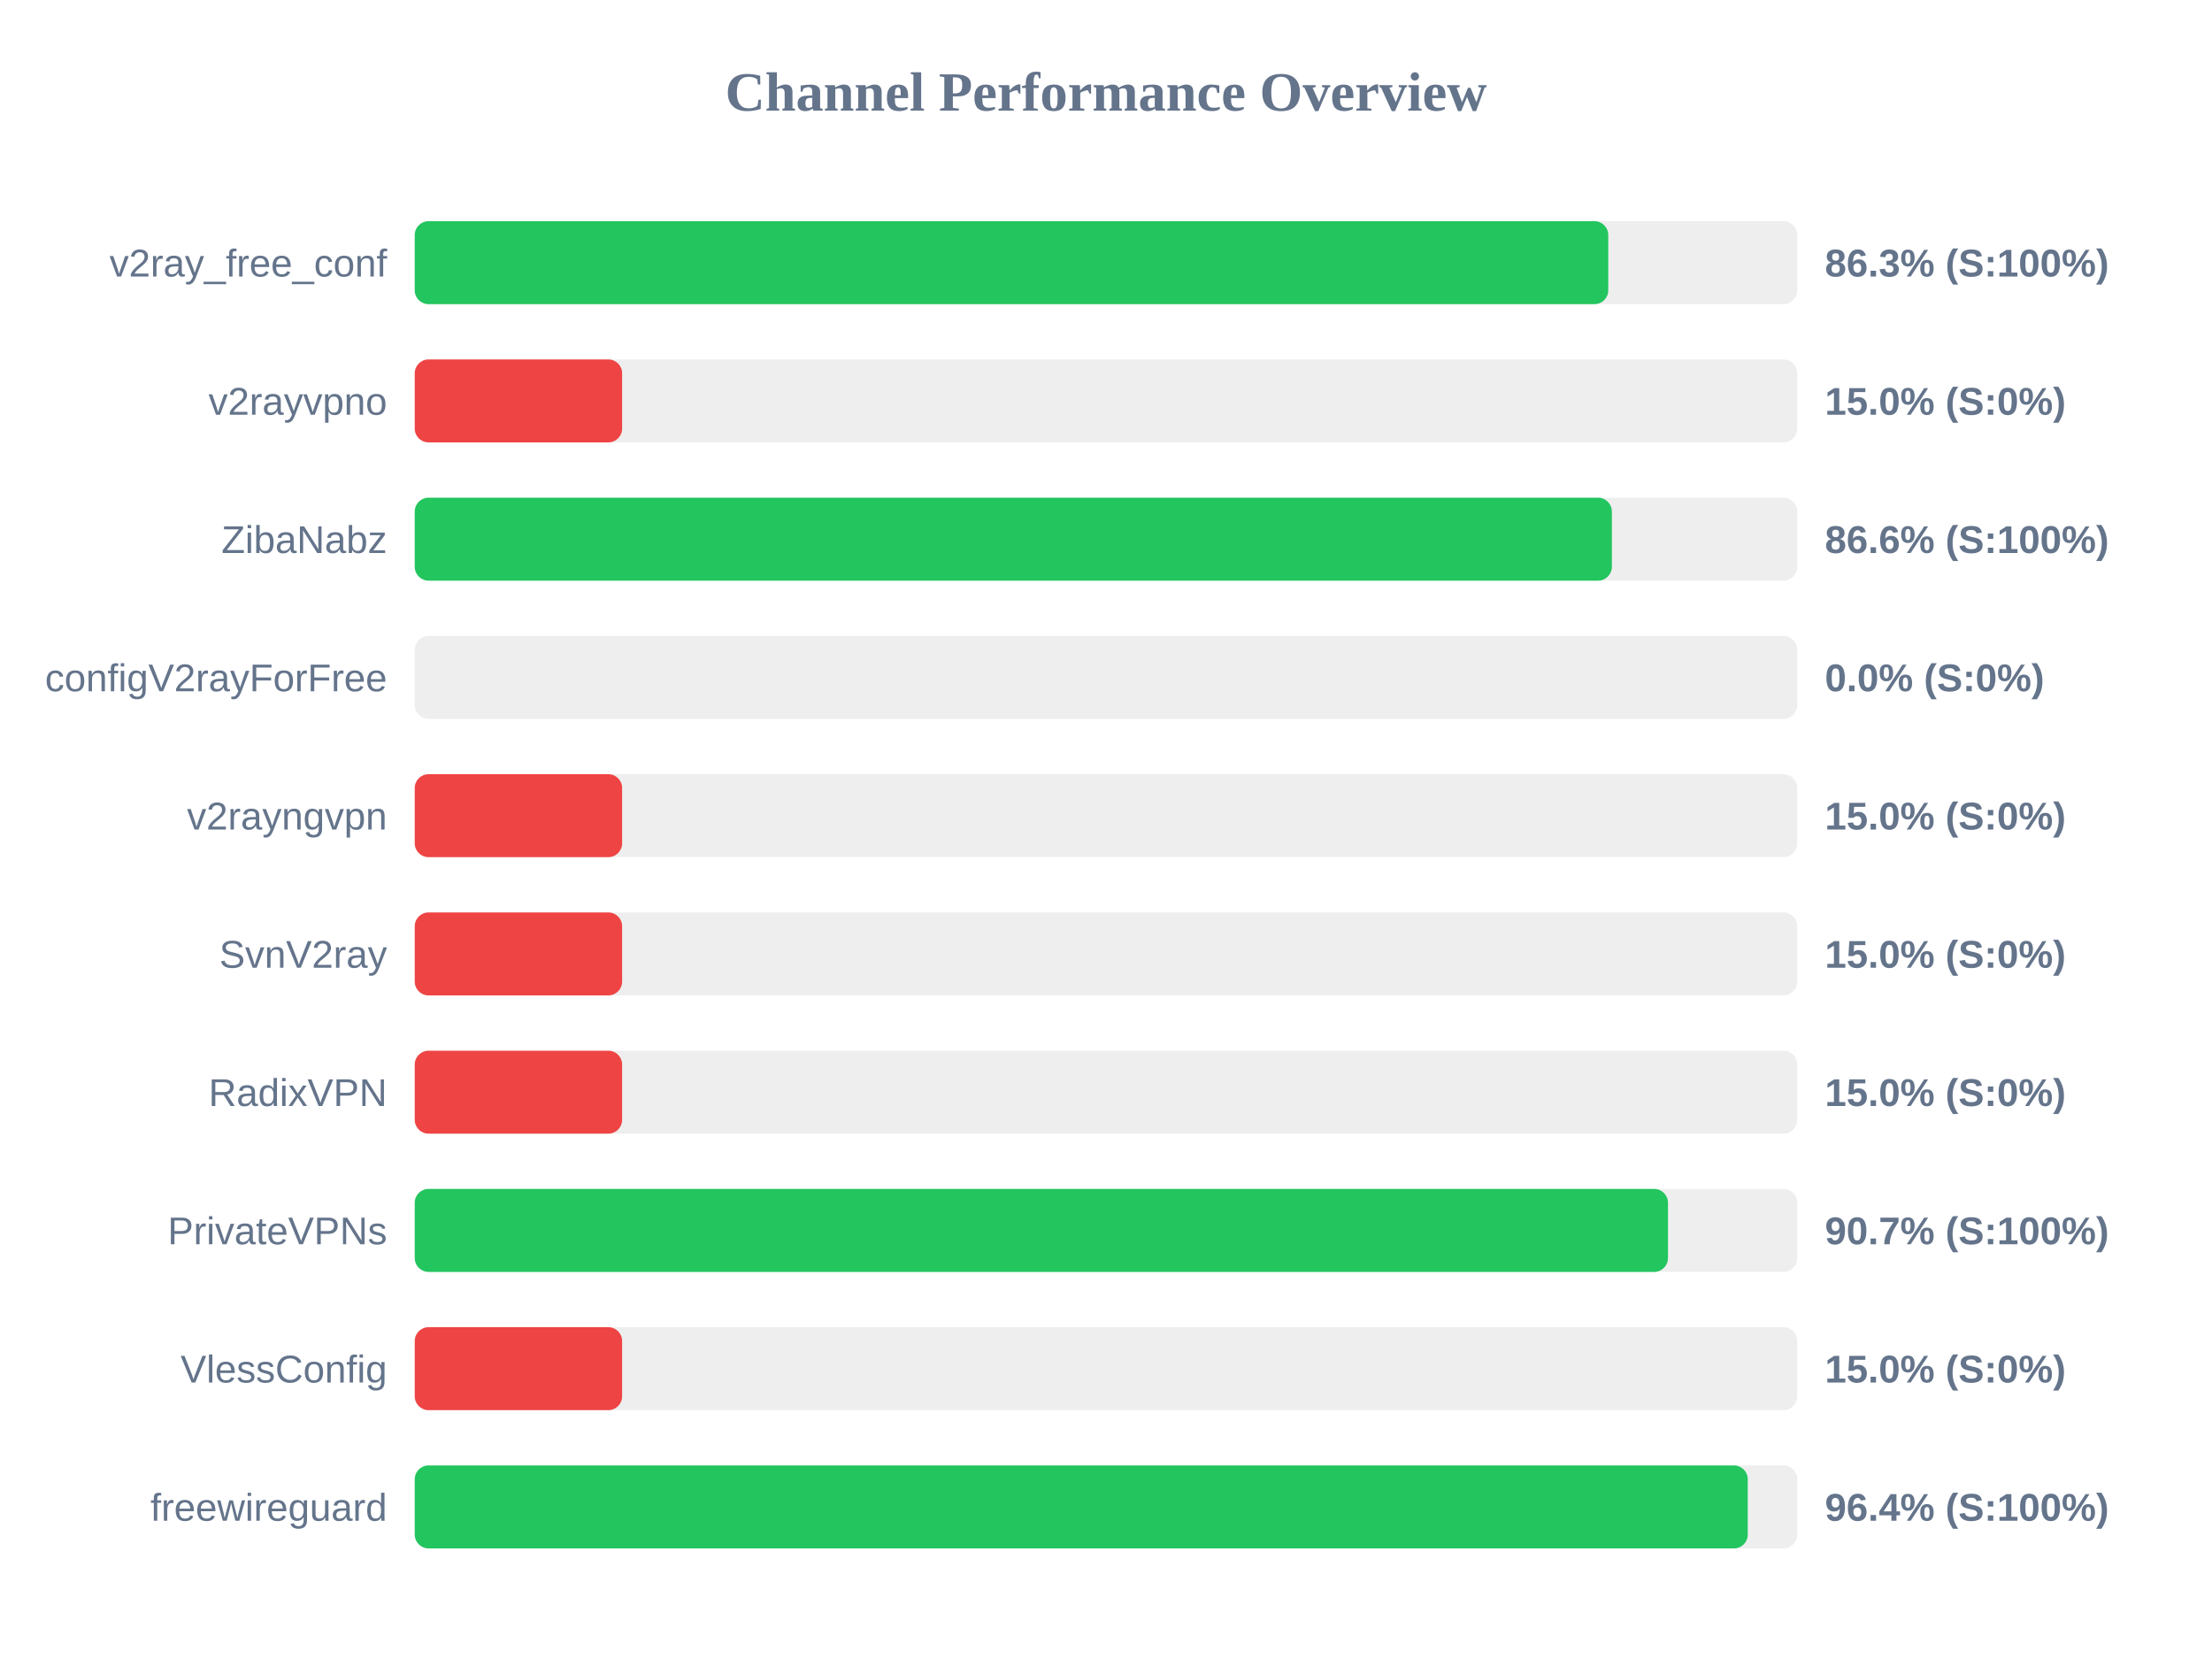
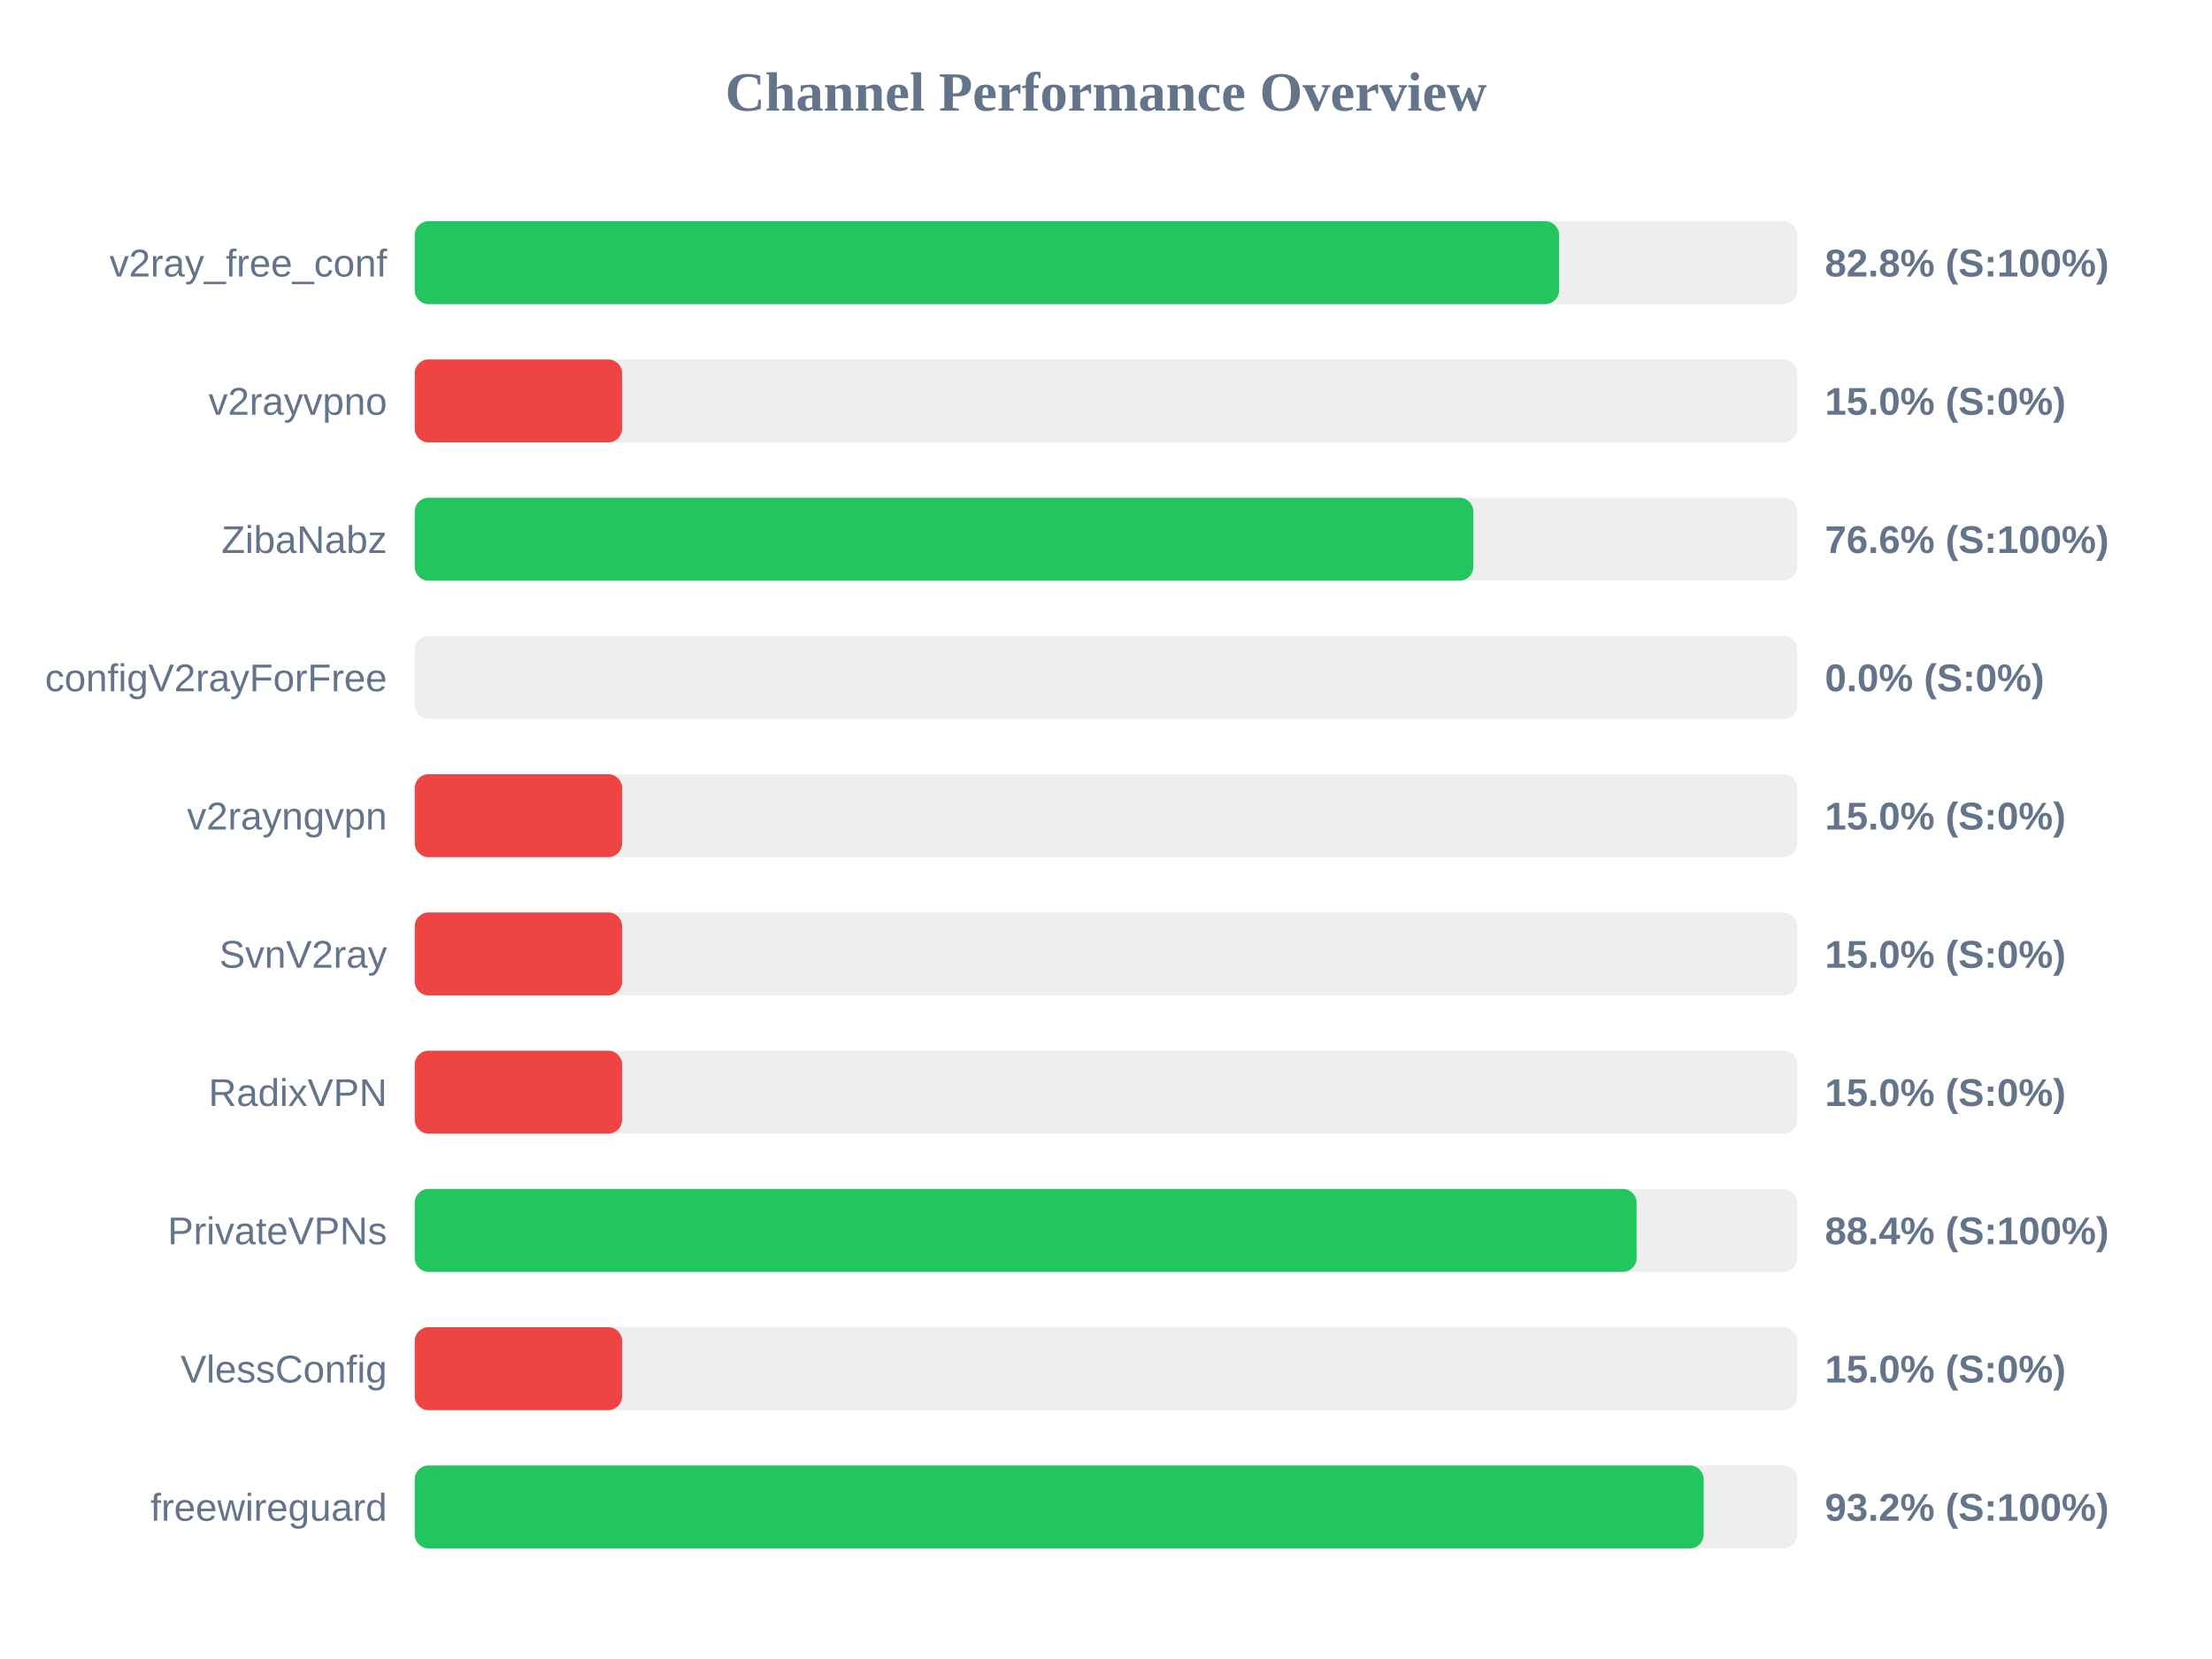
<svg xmlns="http://www.w3.org/2000/svg" width="800" height="600" version="1.1">
  <style>
        .row { font: 14px Arial; fill: #64748b; }
        .score { font: bold 14px Arial; fill: #64748b; }
    </style>
  <text x="400" y="40" text-anchor="middle" font-size="20px" font-weight="bold" fill="#64748b">Channel Performance Overview</text>
  <rect x="150" y="80" width="500" height="30" fill="#eee" rx="5" />
-   <rect x="150" y="80" width="431.65" height="30" fill="#22c55e" rx="5" />
+   <rect x="150" y="80" width="413.85" height="30" fill="#22c55e" rx="5" />
  <text x="140" y="100" text-anchor="end" class="row">v2ray_free_conf</text>
-   <text x="660" y="100" text-anchor="start" class="score">86.3% (S:100%)</text>
+   <text x="660" y="100" text-anchor="start" class="score">82.8% (S:100%)</text>
  <rect x="150" y="130" width="500" height="30" fill="#eee" rx="5" />
  <rect x="150" y="130" width="75.0" height="30" fill="#ef4444" rx="5" />
  <text x="140" y="150" text-anchor="end" class="row">v2rayvpno</text>
  <text x="660" y="150" text-anchor="start" class="score">15.0% (S:0%)</text>
  <rect x="150" y="180" width="500" height="30" fill="#eee" rx="5" />
-   <rect x="150" y="180" width="432.95" height="30" fill="#22c55e" rx="5" />
+   <rect x="150" y="180" width="382.85" height="30" fill="#22c55e" rx="5" />
  <text x="140" y="200" text-anchor="end" class="row">ZibaNabz</text>
-   <text x="660" y="200" text-anchor="start" class="score">86.6% (S:100%)</text>
+   <text x="660" y="200" text-anchor="start" class="score">76.6% (S:100%)</text>
  <rect x="150" y="230" width="500" height="30" fill="#eee" rx="5" />
  <rect x="150" y="230" width="0.0" height="30" fill="#ef4444" rx="5" />
  <text x="140" y="250" text-anchor="end" class="row">configV2rayForFree</text>
  <text x="660" y="250" text-anchor="start" class="score">0.0% (S:0%)</text>
  <rect x="150" y="280" width="500" height="30" fill="#eee" rx="5" />
  <rect x="150" y="280" width="75.0" height="30" fill="#ef4444" rx="5" />
  <text x="140" y="300" text-anchor="end" class="row">v2rayngvpn</text>
  <text x="660" y="300" text-anchor="start" class="score">15.0% (S:0%)</text>
  <rect x="150" y="330" width="500" height="30" fill="#eee" rx="5" />
  <rect x="150" y="330" width="75.0" height="30" fill="#ef4444" rx="5" />
  <text x="140" y="350" text-anchor="end" class="row">SvnV2ray</text>
  <text x="660" y="350" text-anchor="start" class="score">15.0% (S:0%)</text>
  <rect x="150" y="380" width="500" height="30" fill="#eee" rx="5" />
  <rect x="150" y="380" width="75.0" height="30" fill="#ef4444" rx="5" />
  <text x="140" y="400" text-anchor="end" class="row">RadixVPN</text>
  <text x="660" y="400" text-anchor="start" class="score">15.0% (S:0%)</text>
  <rect x="150" y="430" width="500" height="30" fill="#eee" rx="5" />
-   <rect x="150" y="430" width="453.25" height="30" fill="#22c55e" rx="5" />
+   <rect x="150" y="430" width="441.9" height="30" fill="#22c55e" rx="5" />
  <text x="140" y="450" text-anchor="end" class="row">PrivateVPNs</text>
-   <text x="660" y="450" text-anchor="start" class="score">90.7% (S:100%)</text>
+   <text x="660" y="450" text-anchor="start" class="score">88.4% (S:100%)</text>
  <rect x="150" y="480" width="500" height="30" fill="#eee" rx="5" />
  <rect x="150" y="480" width="75.0" height="30" fill="#ef4444" rx="5" />
  <text x="140" y="500" text-anchor="end" class="row">VlessConfig</text>
  <text x="660" y="500" text-anchor="start" class="score">15.0% (S:0%)</text>
  <rect x="150" y="530" width="500" height="30" fill="#eee" rx="5" />
-   <rect x="150" y="530" width="482.1" height="30" fill="#22c55e" rx="5" />
+   <rect x="150" y="530" width="466.15" height="30" fill="#22c55e" rx="5" />
  <text x="140" y="550" text-anchor="end" class="row">freewireguard</text>
-   <text x="660" y="550" text-anchor="start" class="score">96.4% (S:100%)</text>
+   <text x="660" y="550" text-anchor="start" class="score">93.2% (S:100%)</text>
</svg>
